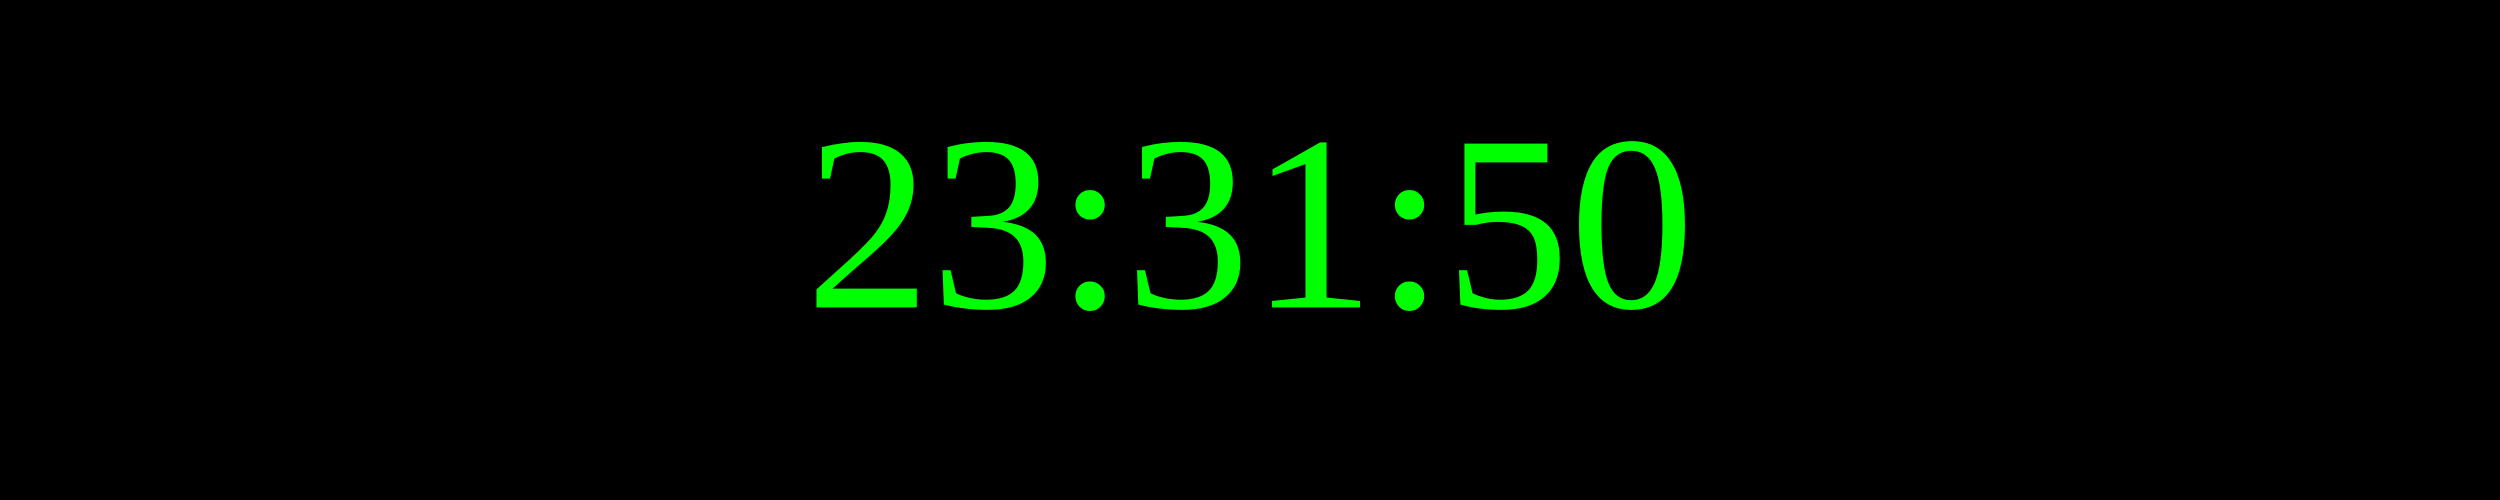
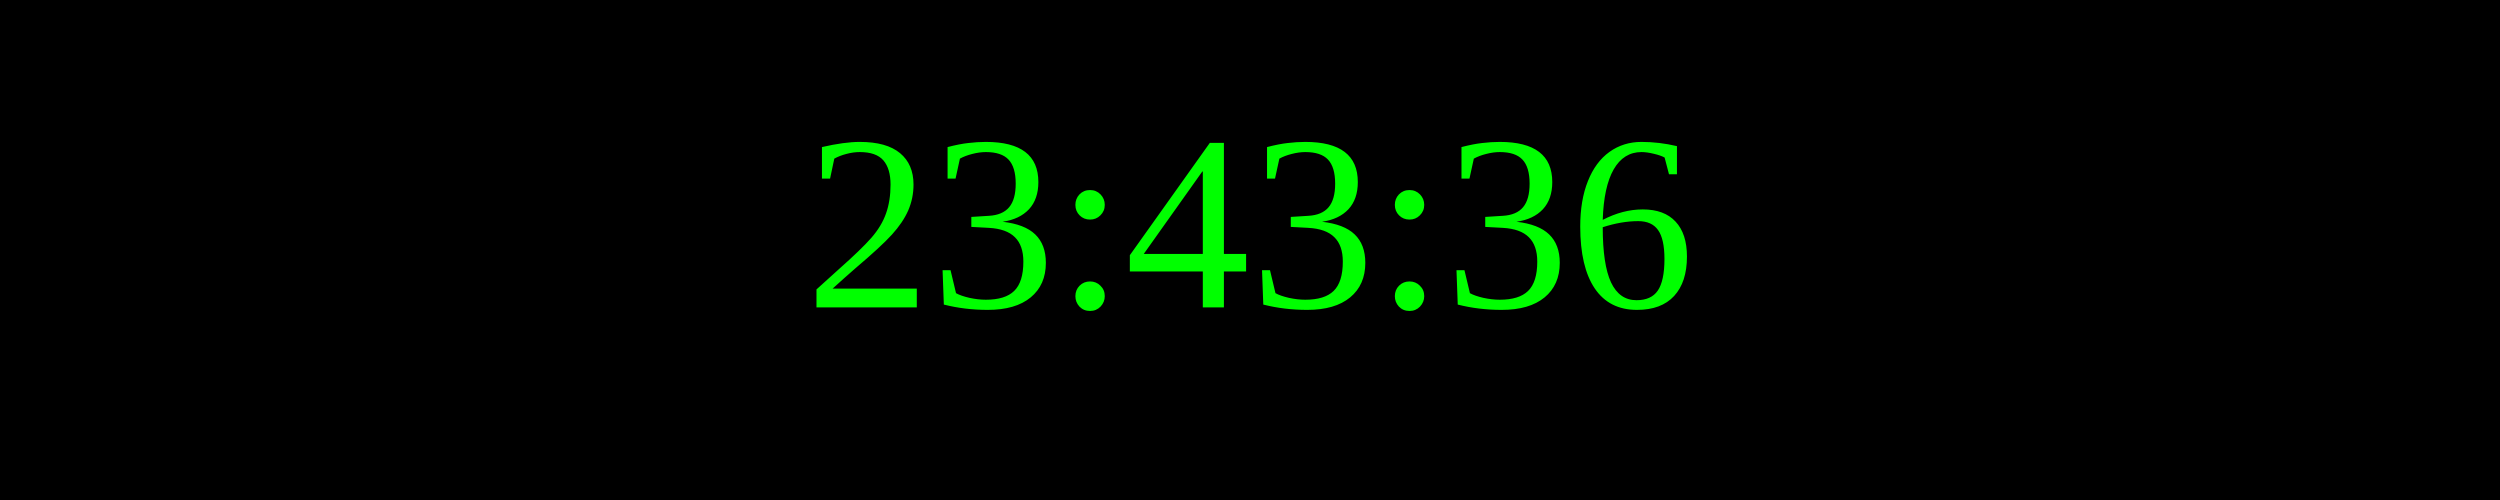
<svg xmlns="http://www.w3.org/2000/svg" width="250" height="50">
  <rect width="100%" height="100%" fill="black" />
  <text x="50%" y="50%" font-size="25" fill="lime" text-anchor="middle" dominant-baseline="middle">
- 23:31:50
+ 23:43:36
</text>
</svg>
